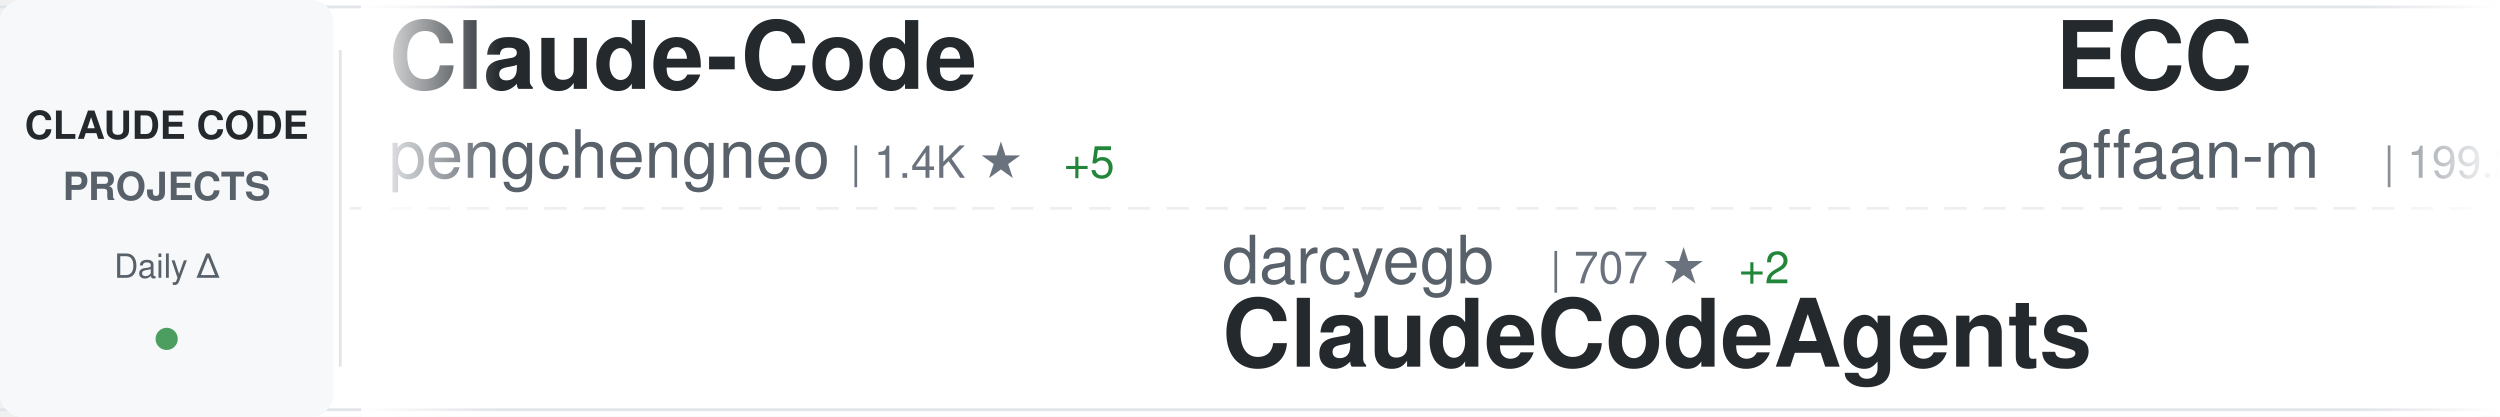
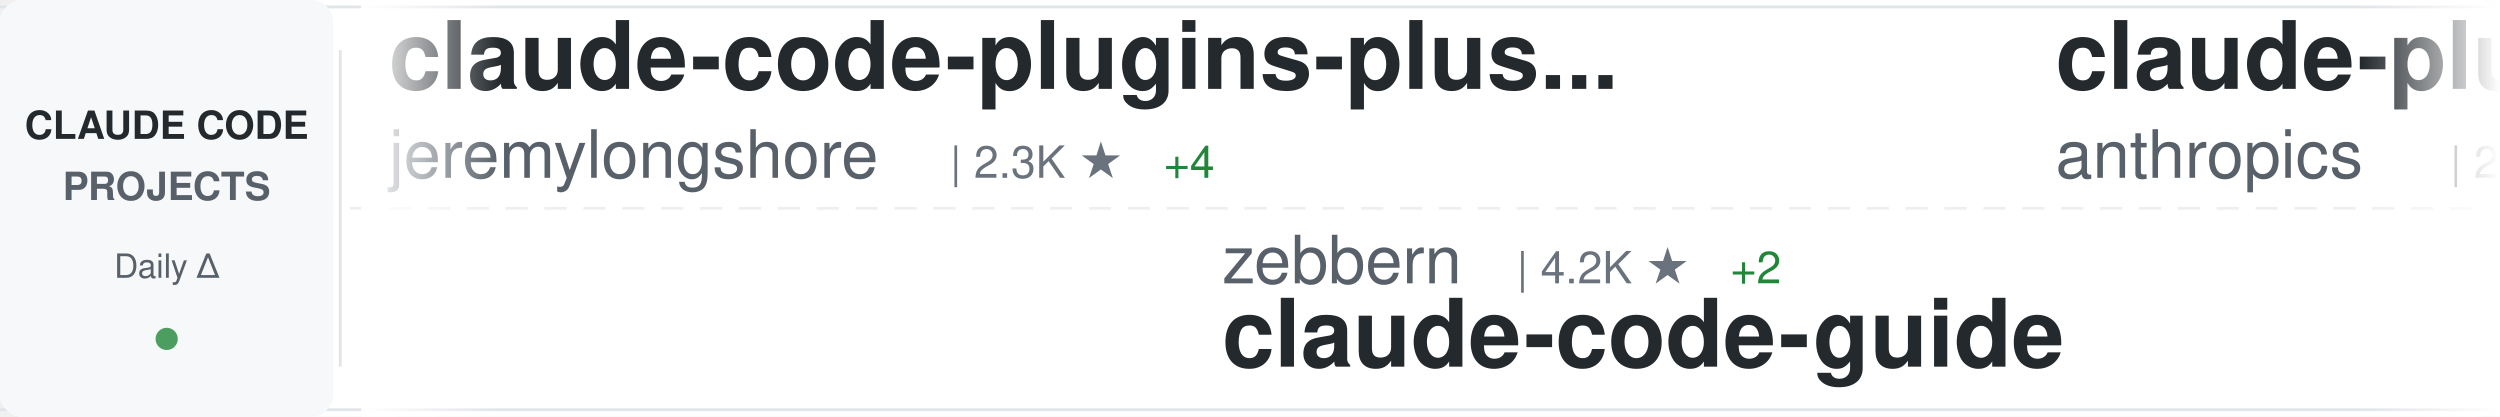
<svg xmlns="http://www.w3.org/2000/svg" width="900" height="150">
  <defs>
    <linearGradient id="awesomeLeftFade" x1="0%" y1="0%" x2="100%" y2="0%">
      <stop offset="0%" style="stop-color:#ffffff;stop-opacity:1" />
      <stop offset="100%" style="stop-color:#ffffff;stop-opacity:0" />
    </linearGradient>
    <linearGradient id="awesomeRightFade" x1="0%" y1="0%" x2="100%" y2="0%">
      <stop offset="0%" style="stop-color:#ffffff;stop-opacity:0" />
      <stop offset="100%" style="stop-color:#ffffff;stop-opacity:1" />
    </linearGradient>
  </defs>
  <rect width="900" height="150" fill="#ffffff" rx="8" />
  <rect x="0" y="2" width="900" height="1" fill="#e1e4e8" />
  <rect x="0" y="147" width="900" height="1" fill="#e1e4e8" />
  <line x1="0" y1="75" x2="900" y2="75" stroke="#e1e4e8" stroke-width="1" stroke-dasharray="8 6" opacity="0.6" />
  <rect x="0" y="0" width="120" height="150" fill="#f6f8fa" rx="8" />
  <text x="60" y="50" font-family="-apple-system, BlinkMacSystemFont, 'Segoe UI', Helvetica, Arial, sans-serif" font-size="14" font-weight="600" fill="#24292e" text-anchor="middle">CLAUDE CODE</text>
  <text x="60" y="72" font-family="-apple-system, BlinkMacSystemFont, 'Segoe UI', Helvetica, Arial, sans-serif" font-size="14" font-weight="600" fill="#586069" text-anchor="middle">PROJECTS</text>
  <text x="60" y="100" font-family="-apple-system, BlinkMacSystemFont, 'Segoe UI', Helvetica, Arial, sans-serif" font-size="12" font-weight="500" fill="#586069" text-anchor="middle">Daily Δ</text>
  <circle cx="60" cy="122" r="4" fill="#22863a" opacity="0.8" />
  <rect x="122" y="18" width="1" height="114" fill="#e1e4e8" />
  <clipPath id="awesomeTickerClip">
    <rect x="130" y="0" width="770" height="150" />
  </clipPath>
  <g clip-path="url(#awesomeTickerClip)">
    <g id="awesomeTickerItems">
      <animateTransform attributeName="transform" attributeType="XML" type="translate" from="0 0" to="-3000 0" dur="54s" repeatCount="indefinite" />
      <g transform="translate(0, 0)">
-         <text x="140" y="32" font-family="-apple-system, BlinkMacSystemFont, 'Segoe UI', Helvetica, Arial, sans-serif" font-size="34" font-weight="600" fill="#24292e">Claude-Code</text>
-         <text x="140" y="64" font-family="-apple-system, BlinkMacSystemFont, 'Segoe UI', Helvetica, Arial, sans-serif" font-size="24" font-weight="400" fill="#586069">pengchengneo</text>
-         <text x="306" y="64" font-family="-apple-system, BlinkMacSystemFont, 'Segoe UI', Helvetica, Arial, sans-serif" font-size="16" font-weight="500" fill="#6a737d">| 1.4K ★</text>
-         <text x="383" y="64" font-family="-apple-system, BlinkMacSystemFont, 'Segoe UI', Helvetica, Arial, sans-serif" font-size="16" font-weight="500" fill="#22863a"> +5</text>
+         <text x="140" y="32" font-family="-apple-system, BlinkMacSystemFont, 'Segoe UI', Helvetica, Arial, sans-serif" font-size="34" font-weight="600" fill="#24292e">claude-code-plugins-plus...</text>
+         <text x="140" y="64" font-family="-apple-system, BlinkMacSystemFont, 'Segoe UI', Helvetica, Arial, sans-serif" font-size="24" font-weight="400" fill="#586069">jeremylongshore</text>
+         <text x="342" y="64" font-family="-apple-system, BlinkMacSystemFont, 'Segoe UI', Helvetica, Arial, sans-serif" font-size="16" font-weight="500" fill="#6a737d">| 2.3K ★</text>
+         <text x="419" y="64" font-family="-apple-system, BlinkMacSystemFont, 'Segoe UI', Helvetica, Arial, sans-serif" font-size="16" font-weight="500" fill="#22863a"> +4</text>
      </g>
      <g transform="translate(300, 0)">
-         <text x="140" y="102" font-family="-apple-system, BlinkMacSystemFont, 'Segoe UI', Helvetica, Arial, sans-serif" font-size="24" font-weight="400" fill="#586069">darcyegb</text>
-         <text x="258" y="102" font-family="-apple-system, BlinkMacSystemFont, 'Segoe UI', Helvetica, Arial, sans-serif" font-size="16" font-weight="500" fill="#6a737d">| 707 ★</text>
-         <text x="326" y="102" font-family="-apple-system, BlinkMacSystemFont, 'Segoe UI', Helvetica, Arial, sans-serif" font-size="16" font-weight="500" fill="#22863a"> +2</text>
-         <text x="140" y="132" font-family="-apple-system, BlinkMacSystemFont, 'Segoe UI', Helvetica, Arial, sans-serif" font-size="34" font-weight="600" fill="#24292e">ClaudeCodeAgents</text>
+         <text x="140" y="102" font-family="-apple-system, BlinkMacSystemFont, 'Segoe UI', Helvetica, Arial, sans-serif" font-size="24" font-weight="400" fill="#586069">zebbern</text>
+         <text x="246" y="102" font-family="-apple-system, BlinkMacSystemFont, 'Segoe UI', Helvetica, Arial, sans-serif" font-size="16" font-weight="500" fill="#6a737d">| 4.2K ★</text>
+         <text x="323" y="102" font-family="-apple-system, BlinkMacSystemFont, 'Segoe UI', Helvetica, Arial, sans-serif" font-size="16" font-weight="500" fill="#22863a"> +2</text>
+         <text x="140" y="132" font-family="-apple-system, BlinkMacSystemFont, 'Segoe UI', Helvetica, Arial, sans-serif" font-size="34" font-weight="600" fill="#24292e">claude-code-guide</text>
      </g>
      <g transform="translate(600, 0)">
-         <text x="140" y="32" font-family="-apple-system, BlinkMacSystemFont, 'Segoe UI', Helvetica, Arial, sans-serif" font-size="34" font-weight="600" fill="#24292e">ECC</text>
-         <text x="140" y="64" font-family="-apple-system, BlinkMacSystemFont, 'Segoe UI', Helvetica, Arial, sans-serif" font-size="24" font-weight="400" fill="#586069">affaan-m</text>
-         <text x="258" y="64" font-family="-apple-system, BlinkMacSystemFont, 'Segoe UI', Helvetica, Arial, sans-serif" font-size="16" font-weight="500" fill="#6a737d">| 199.2K ★</text>
-         <text x="353" y="64" font-family="-apple-system, BlinkMacSystemFont, 'Segoe UI', Helvetica, Arial, sans-serif" font-size="16" font-weight="500" fill="#22863a"> +793</text>
+         <text x="140" y="32" font-family="-apple-system, BlinkMacSystemFont, 'Segoe UI', Helvetica, Arial, sans-serif" font-size="34" font-weight="600" fill="#24292e">claude-plugins-official</text>
+         <text x="140" y="64" font-family="-apple-system, BlinkMacSystemFont, 'Segoe UI', Helvetica, Arial, sans-serif" font-size="24" font-weight="400" fill="#586069">anthropics</text>
+         <text x="282" y="64" font-family="-apple-system, BlinkMacSystemFont, 'Segoe UI', Helvetica, Arial, sans-serif" font-size="16" font-weight="500" fill="#6a737d">| 28.8K ★</text>
+         <text x="368" y="64" font-family="-apple-system, BlinkMacSystemFont, 'Segoe UI', Helvetica, Arial, sans-serif" font-size="16" font-weight="500" fill="#22863a"> +179</text>
      </g>
      <g transform="translate(900, 0)">
-         <text x="140" y="102" font-family="-apple-system, BlinkMacSystemFont, 'Segoe UI', Helvetica, Arial, sans-serif" font-size="24" font-weight="400" fill="#586069">shareAI-lab</text>
-         <text x="294" y="102" font-family="-apple-system, BlinkMacSystemFont, 'Segoe UI', Helvetica, Arial, sans-serif" font-size="16" font-weight="500" fill="#6a737d">| 63.7K ★</text>
-         <text x="380" y="102" font-family="-apple-system, BlinkMacSystemFont, 'Segoe UI', Helvetica, Arial, sans-serif" font-size="16" font-weight="500" fill="#22863a"> +152</text>
-         <text x="140" y="132" font-family="-apple-system, BlinkMacSystemFont, 'Segoe UI', Helvetica, Arial, sans-serif" font-size="34" font-weight="600" fill="#24292e">learn-claude-code</text>
+         <text x="140" y="102" font-family="-apple-system, BlinkMacSystemFont, 'Segoe UI', Helvetica, Arial, sans-serif" font-size="24" font-weight="400" fill="#586069">777genius</text>
+         <text x="270" y="102" font-family="-apple-system, BlinkMacSystemFont, 'Segoe UI', Helvetica, Arial, sans-serif" font-size="16" font-weight="500" fill="#6a737d">| 912 ★</text>
+         <text x="140" y="132" font-family="-apple-system, BlinkMacSystemFont, 'Segoe UI', Helvetica, Arial, sans-serif" font-size="34" font-weight="600" fill="#24292e">claude-code-source-code</text>
      </g>
      <g transform="translate(1200, 0)">
-         <text x="140" y="32" font-family="-apple-system, BlinkMacSystemFont, 'Segoe UI', Helvetica, Arial, sans-serif" font-size="34" font-weight="600" fill="#24292e">antigravity-awesome-skil...</text>
-         <text x="140" y="64" font-family="-apple-system, BlinkMacSystemFont, 'Segoe UI', Helvetica, Arial, sans-serif" font-size="24" font-weight="400" fill="#586069">sickn33</text>
-         <text x="246" y="64" font-family="-apple-system, BlinkMacSystemFont, 'Segoe UI', Helvetica, Arial, sans-serif" font-size="16" font-weight="500" fill="#6a737d">| 39.2K ★</text>
-         <text x="332" y="64" font-family="-apple-system, BlinkMacSystemFont, 'Segoe UI', Helvetica, Arial, sans-serif" font-size="16" font-weight="500" fill="#22863a"> +91</text>
+         <text x="140" y="32" font-family="-apple-system, BlinkMacSystemFont, 'Segoe UI', Helvetica, Arial, sans-serif" font-size="34" font-weight="600" fill="#24292e">claude-code-source-build</text>
+         <text x="140" y="64" font-family="-apple-system, BlinkMacSystemFont, 'Segoe UI', Helvetica, Arial, sans-serif" font-size="24" font-weight="400" fill="#586069">andrew-kramer-inno</text>
+         <text x="378" y="64" font-family="-apple-system, BlinkMacSystemFont, 'Segoe UI', Helvetica, Arial, sans-serif" font-size="16" font-weight="500" fill="#6a737d">| 591 ★</text>
+         <text x="446" y="64" font-family="-apple-system, BlinkMacSystemFont, 'Segoe UI', Helvetica, Arial, sans-serif" font-size="16" font-weight="500" fill="#22863a"> +2</text>
      </g>
      <g transform="translate(1500, 0)">
-         <text x="140" y="102" font-family="-apple-system, BlinkMacSystemFont, 'Segoe UI', Helvetica, Arial, sans-serif" font-size="24" font-weight="400" fill="#586069">1rgs</text>
-         <text x="210" y="102" font-family="-apple-system, BlinkMacSystemFont, 'Segoe UI', Helvetica, Arial, sans-serif" font-size="16" font-weight="500" fill="#6a737d">| 3.6K ★</text>
-         <text x="287" y="102" font-family="-apple-system, BlinkMacSystemFont, 'Segoe UI', Helvetica, Arial, sans-serif" font-size="16" font-weight="500" fill="#22863a"> +1</text>
-         <text x="140" y="132" font-family="-apple-system, BlinkMacSystemFont, 'Segoe UI', Helvetica, Arial, sans-serif" font-size="34" font-weight="600" fill="#24292e">claude-code-proxy</text>
+         <text x="140" y="102" font-family="-apple-system, BlinkMacSystemFont, 'Segoe UI', Helvetica, Arial, sans-serif" font-size="24" font-weight="400" fill="#586069">JrCx7scC</text>
+         <text x="258" y="102" font-family="-apple-system, BlinkMacSystemFont, 'Segoe UI', Helvetica, Arial, sans-serif" font-size="16" font-weight="500" fill="#6a737d">| 367 ★</text>
+         <text x="140" y="132" font-family="-apple-system, BlinkMacSystemFont, 'Segoe UI', Helvetica, Arial, sans-serif" font-size="34" font-weight="600" fill="#24292e">claude-code-source</text>
      </g>
      <g transform="translate(1800, 0)">
-         <text x="140" y="32" font-family="-apple-system, BlinkMacSystemFont, 'Segoe UI', Helvetica, Arial, sans-serif" font-size="34" font-weight="600" fill="#24292e">claude-code-templates</text>
-         <text x="140" y="64" font-family="-apple-system, BlinkMacSystemFont, 'Segoe UI', Helvetica, Arial, sans-serif" font-size="24" font-weight="400" fill="#586069">davila7</text>
-         <text x="246" y="64" font-family="-apple-system, BlinkMacSystemFont, 'Segoe UI', Helvetica, Arial, sans-serif" font-size="16" font-weight="500" fill="#6a737d">| 27.7K ★</text>
-         <text x="332" y="64" font-family="-apple-system, BlinkMacSystemFont, 'Segoe UI', Helvetica, Arial, sans-serif" font-size="16" font-weight="500" fill="#22863a"> +18</text>
+         <text x="140" y="32" font-family="-apple-system, BlinkMacSystemFont, 'Segoe UI', Helvetica, Arial, sans-serif" font-size="34" font-weight="600" fill="#24292e">claude-code-source</text>
+         <text x="140" y="64" font-family="-apple-system, BlinkMacSystemFont, 'Segoe UI', Helvetica, Arial, sans-serif" font-size="24" font-weight="400" fill="#586069">AprilNEA</text>
+         <text x="258" y="64" font-family="-apple-system, BlinkMacSystemFont, 'Segoe UI', Helvetica, Arial, sans-serif" font-size="16" font-weight="500" fill="#6a737d">| 384 ★</text>
      </g>
      <g transform="translate(2100, 0)">
-         <text x="140" y="102" font-family="-apple-system, BlinkMacSystemFont, 'Segoe UI', Helvetica, Arial, sans-serif" font-size="24" font-weight="400" fill="#586069">Yeachan-Heo</text>
-         <text x="294" y="102" font-family="-apple-system, BlinkMacSystemFont, 'Segoe UI', Helvetica, Arial, sans-serif" font-size="16" font-weight="500" fill="#6a737d">| 35.4K ★</text>
-         <text x="380" y="102" font-family="-apple-system, BlinkMacSystemFont, 'Segoe UI', Helvetica, Arial, sans-serif" font-size="16" font-weight="500" fill="#22863a"> +71</text>
-         <text x="140" y="132" font-family="-apple-system, BlinkMacSystemFont, 'Segoe UI', Helvetica, Arial, sans-serif" font-size="34" font-weight="600" fill="#24292e">oh-my-claudecode</text>
+         <text x="140" y="102" font-family="-apple-system, BlinkMacSystemFont, 'Segoe UI', Helvetica, Arial, sans-serif" font-size="24" font-weight="400" fill="#586069">kodu-ai</text>
+         <text x="246" y="102" font-family="-apple-system, BlinkMacSystemFont, 'Segoe UI', Helvetica, Arial, sans-serif" font-size="16" font-weight="500" fill="#6a737d">| 5.3K ★</text>
+         <text x="140" y="132" font-family="-apple-system, BlinkMacSystemFont, 'Segoe UI', Helvetica, Arial, sans-serif" font-size="34" font-weight="600" fill="#24292e">claude-coder</text>
      </g>
      <g transform="translate(2400, 0)">
-         <text x="140" y="32" font-family="-apple-system, BlinkMacSystemFont, 'Segoe UI', Helvetica, Arial, sans-serif" font-size="34" font-weight="600" fill="#24292e">claude-code-sourcemap</text>
-         <text x="140" y="64" font-family="-apple-system, BlinkMacSystemFont, 'Segoe UI', Helvetica, Arial, sans-serif" font-size="24" font-weight="400" fill="#586069">ChinaSiro</text>
-         <text x="270" y="64" font-family="-apple-system, BlinkMacSystemFont, 'Segoe UI', Helvetica, Arial, sans-serif" font-size="16" font-weight="500" fill="#6a737d">| 9.3K ★</text>
-         <text x="347" y="64" font-family="-apple-system, BlinkMacSystemFont, 'Segoe UI', Helvetica, Arial, sans-serif" font-size="16" font-weight="500" fill="#22863a"> +3</text>
+         <text x="140" y="32" font-family="-apple-system, BlinkMacSystemFont, 'Segoe UI', Helvetica, Arial, sans-serif" font-size="34" font-weight="600" fill="#24292e">oh-my-claudecode</text>
+         <text x="140" y="64" font-family="-apple-system, BlinkMacSystemFont, 'Segoe UI', Helvetica, Arial, sans-serif" font-size="24" font-weight="400" fill="#586069">Yeachan-Heo</text>
+         <text x="294" y="64" font-family="-apple-system, BlinkMacSystemFont, 'Segoe UI', Helvetica, Arial, sans-serif" font-size="16" font-weight="500" fill="#6a737d">| 35.4K ★</text>
+         <text x="380" y="64" font-family="-apple-system, BlinkMacSystemFont, 'Segoe UI', Helvetica, Arial, sans-serif" font-size="16" font-weight="500" fill="#22863a"> +75</text>
      </g>
      <g transform="translate(2700, 0)">
-         <text x="140" y="102" font-family="-apple-system, BlinkMacSystemFont, 'Segoe UI', Helvetica, Arial, sans-serif" font-size="24" font-weight="400" fill="#586069">FlorianBruniaux</text>
-         <text x="342" y="102" font-family="-apple-system, BlinkMacSystemFont, 'Segoe UI', Helvetica, Arial, sans-serif" font-size="16" font-weight="500" fill="#6a737d">| 4.6K ★</text>
-         <text x="419" y="102" font-family="-apple-system, BlinkMacSystemFont, 'Segoe UI', Helvetica, Arial, sans-serif" font-size="16" font-weight="500" fill="#22863a"> +16</text>
-         <text x="140" y="132" font-family="-apple-system, BlinkMacSystemFont, 'Segoe UI', Helvetica, Arial, sans-serif" font-size="34" font-weight="600" fill="#24292e">claude-code-ultimate-gui...</text>
+         <text x="140" y="102" font-family="-apple-system, BlinkMacSystemFont, 'Segoe UI', Helvetica, Arial, sans-serif" font-size="24" font-weight="400" fill="#586069">disler</text>
+         <text x="234" y="102" font-family="-apple-system, BlinkMacSystemFont, 'Segoe UI', Helvetica, Arial, sans-serif" font-size="16" font-weight="500" fill="#6a737d">| 3.7K ★</text>
+         <text x="311" y="102" font-family="-apple-system, BlinkMacSystemFont, 'Segoe UI', Helvetica, Arial, sans-serif" font-size="16" font-weight="500" fill="#22863a"> +6</text>
+         <text x="140" y="132" font-family="-apple-system, BlinkMacSystemFont, 'Segoe UI', Helvetica, Arial, sans-serif" font-size="34" font-weight="600" fill="#24292e">claude-code-hooks-master...</text>
      </g>
      <g transform="translate(3000, 0)">
-         <text x="140" y="32" font-family="-apple-system, BlinkMacSystemFont, 'Segoe UI', Helvetica, Arial, sans-serif" font-size="34" font-weight="600" fill="#24292e">Claude-Code</text>
-         <text x="140" y="64" font-family="-apple-system, BlinkMacSystemFont, 'Segoe UI', Helvetica, Arial, sans-serif" font-size="24" font-weight="400" fill="#586069">pengchengneo</text>
-         <text x="306" y="64" font-family="-apple-system, BlinkMacSystemFont, 'Segoe UI', Helvetica, Arial, sans-serif" font-size="16" font-weight="500" fill="#6a737d">| 1.4K ★</text>
-         <text x="383" y="64" font-family="-apple-system, BlinkMacSystemFont, 'Segoe UI', Helvetica, Arial, sans-serif" font-size="16" font-weight="500" fill="#22863a"> +5</text>
+         <text x="140" y="32" font-family="-apple-system, BlinkMacSystemFont, 'Segoe UI', Helvetica, Arial, sans-serif" font-size="34" font-weight="600" fill="#24292e">claude-code-plugins-plus...</text>
+         <text x="140" y="64" font-family="-apple-system, BlinkMacSystemFont, 'Segoe UI', Helvetica, Arial, sans-serif" font-size="24" font-weight="400" fill="#586069">jeremylongshore</text>
+         <text x="342" y="64" font-family="-apple-system, BlinkMacSystemFont, 'Segoe UI', Helvetica, Arial, sans-serif" font-size="16" font-weight="500" fill="#6a737d">| 2.3K ★</text>
+         <text x="419" y="64" font-family="-apple-system, BlinkMacSystemFont, 'Segoe UI', Helvetica, Arial, sans-serif" font-size="16" font-weight="500" fill="#22863a"> +4</text>
      </g>
      <g transform="translate(3300, 0)">
-         <text x="140" y="102" font-family="-apple-system, BlinkMacSystemFont, 'Segoe UI', Helvetica, Arial, sans-serif" font-size="24" font-weight="400" fill="#586069">darcyegb</text>
-         <text x="258" y="102" font-family="-apple-system, BlinkMacSystemFont, 'Segoe UI', Helvetica, Arial, sans-serif" font-size="16" font-weight="500" fill="#6a737d">| 707 ★</text>
-         <text x="326" y="102" font-family="-apple-system, BlinkMacSystemFont, 'Segoe UI', Helvetica, Arial, sans-serif" font-size="16" font-weight="500" fill="#22863a"> +2</text>
-         <text x="140" y="132" font-family="-apple-system, BlinkMacSystemFont, 'Segoe UI', Helvetica, Arial, sans-serif" font-size="34" font-weight="600" fill="#24292e">ClaudeCodeAgents</text>
+         <text x="140" y="102" font-family="-apple-system, BlinkMacSystemFont, 'Segoe UI', Helvetica, Arial, sans-serif" font-size="24" font-weight="400" fill="#586069">zebbern</text>
+         <text x="246" y="102" font-family="-apple-system, BlinkMacSystemFont, 'Segoe UI', Helvetica, Arial, sans-serif" font-size="16" font-weight="500" fill="#6a737d">| 4.2K ★</text>
+         <text x="323" y="102" font-family="-apple-system, BlinkMacSystemFont, 'Segoe UI', Helvetica, Arial, sans-serif" font-size="16" font-weight="500" fill="#22863a"> +2</text>
+         <text x="140" y="132" font-family="-apple-system, BlinkMacSystemFont, 'Segoe UI', Helvetica, Arial, sans-serif" font-size="34" font-weight="600" fill="#24292e">claude-code-guide</text>
      </g>
      <g transform="translate(3600, 0)">
-         <text x="140" y="32" font-family="-apple-system, BlinkMacSystemFont, 'Segoe UI', Helvetica, Arial, sans-serif" font-size="34" font-weight="600" fill="#24292e">ECC</text>
-         <text x="140" y="64" font-family="-apple-system, BlinkMacSystemFont, 'Segoe UI', Helvetica, Arial, sans-serif" font-size="24" font-weight="400" fill="#586069">affaan-m</text>
-         <text x="258" y="64" font-family="-apple-system, BlinkMacSystemFont, 'Segoe UI', Helvetica, Arial, sans-serif" font-size="16" font-weight="500" fill="#6a737d">| 199.2K ★</text>
-         <text x="353" y="64" font-family="-apple-system, BlinkMacSystemFont, 'Segoe UI', Helvetica, Arial, sans-serif" font-size="16" font-weight="500" fill="#22863a"> +793</text>
+         <text x="140" y="32" font-family="-apple-system, BlinkMacSystemFont, 'Segoe UI', Helvetica, Arial, sans-serif" font-size="34" font-weight="600" fill="#24292e">claude-plugins-official</text>
+         <text x="140" y="64" font-family="-apple-system, BlinkMacSystemFont, 'Segoe UI', Helvetica, Arial, sans-serif" font-size="24" font-weight="400" fill="#586069">anthropics</text>
+         <text x="282" y="64" font-family="-apple-system, BlinkMacSystemFont, 'Segoe UI', Helvetica, Arial, sans-serif" font-size="16" font-weight="500" fill="#6a737d">| 28.8K ★</text>
+         <text x="368" y="64" font-family="-apple-system, BlinkMacSystemFont, 'Segoe UI', Helvetica, Arial, sans-serif" font-size="16" font-weight="500" fill="#22863a"> +179</text>
      </g>
      <g transform="translate(3900, 0)">
-         <text x="140" y="102" font-family="-apple-system, BlinkMacSystemFont, 'Segoe UI', Helvetica, Arial, sans-serif" font-size="24" font-weight="400" fill="#586069">shareAI-lab</text>
-         <text x="294" y="102" font-family="-apple-system, BlinkMacSystemFont, 'Segoe UI', Helvetica, Arial, sans-serif" font-size="16" font-weight="500" fill="#6a737d">| 63.7K ★</text>
-         <text x="380" y="102" font-family="-apple-system, BlinkMacSystemFont, 'Segoe UI', Helvetica, Arial, sans-serif" font-size="16" font-weight="500" fill="#22863a"> +152</text>
-         <text x="140" y="132" font-family="-apple-system, BlinkMacSystemFont, 'Segoe UI', Helvetica, Arial, sans-serif" font-size="34" font-weight="600" fill="#24292e">learn-claude-code</text>
+         <text x="140" y="102" font-family="-apple-system, BlinkMacSystemFont, 'Segoe UI', Helvetica, Arial, sans-serif" font-size="24" font-weight="400" fill="#586069">777genius</text>
+         <text x="270" y="102" font-family="-apple-system, BlinkMacSystemFont, 'Segoe UI', Helvetica, Arial, sans-serif" font-size="16" font-weight="500" fill="#6a737d">| 912 ★</text>
+         <text x="140" y="132" font-family="-apple-system, BlinkMacSystemFont, 'Segoe UI', Helvetica, Arial, sans-serif" font-size="34" font-weight="600" fill="#24292e">claude-code-source-code</text>
      </g>
    </g>
  </g>
  <rect x="130" y="0" width="50" height="150" fill="url(#awesomeLeftFade)" />
  <rect x="850" y="0" width="50" height="150" fill="url(#awesomeRightFade)" />
</svg>
